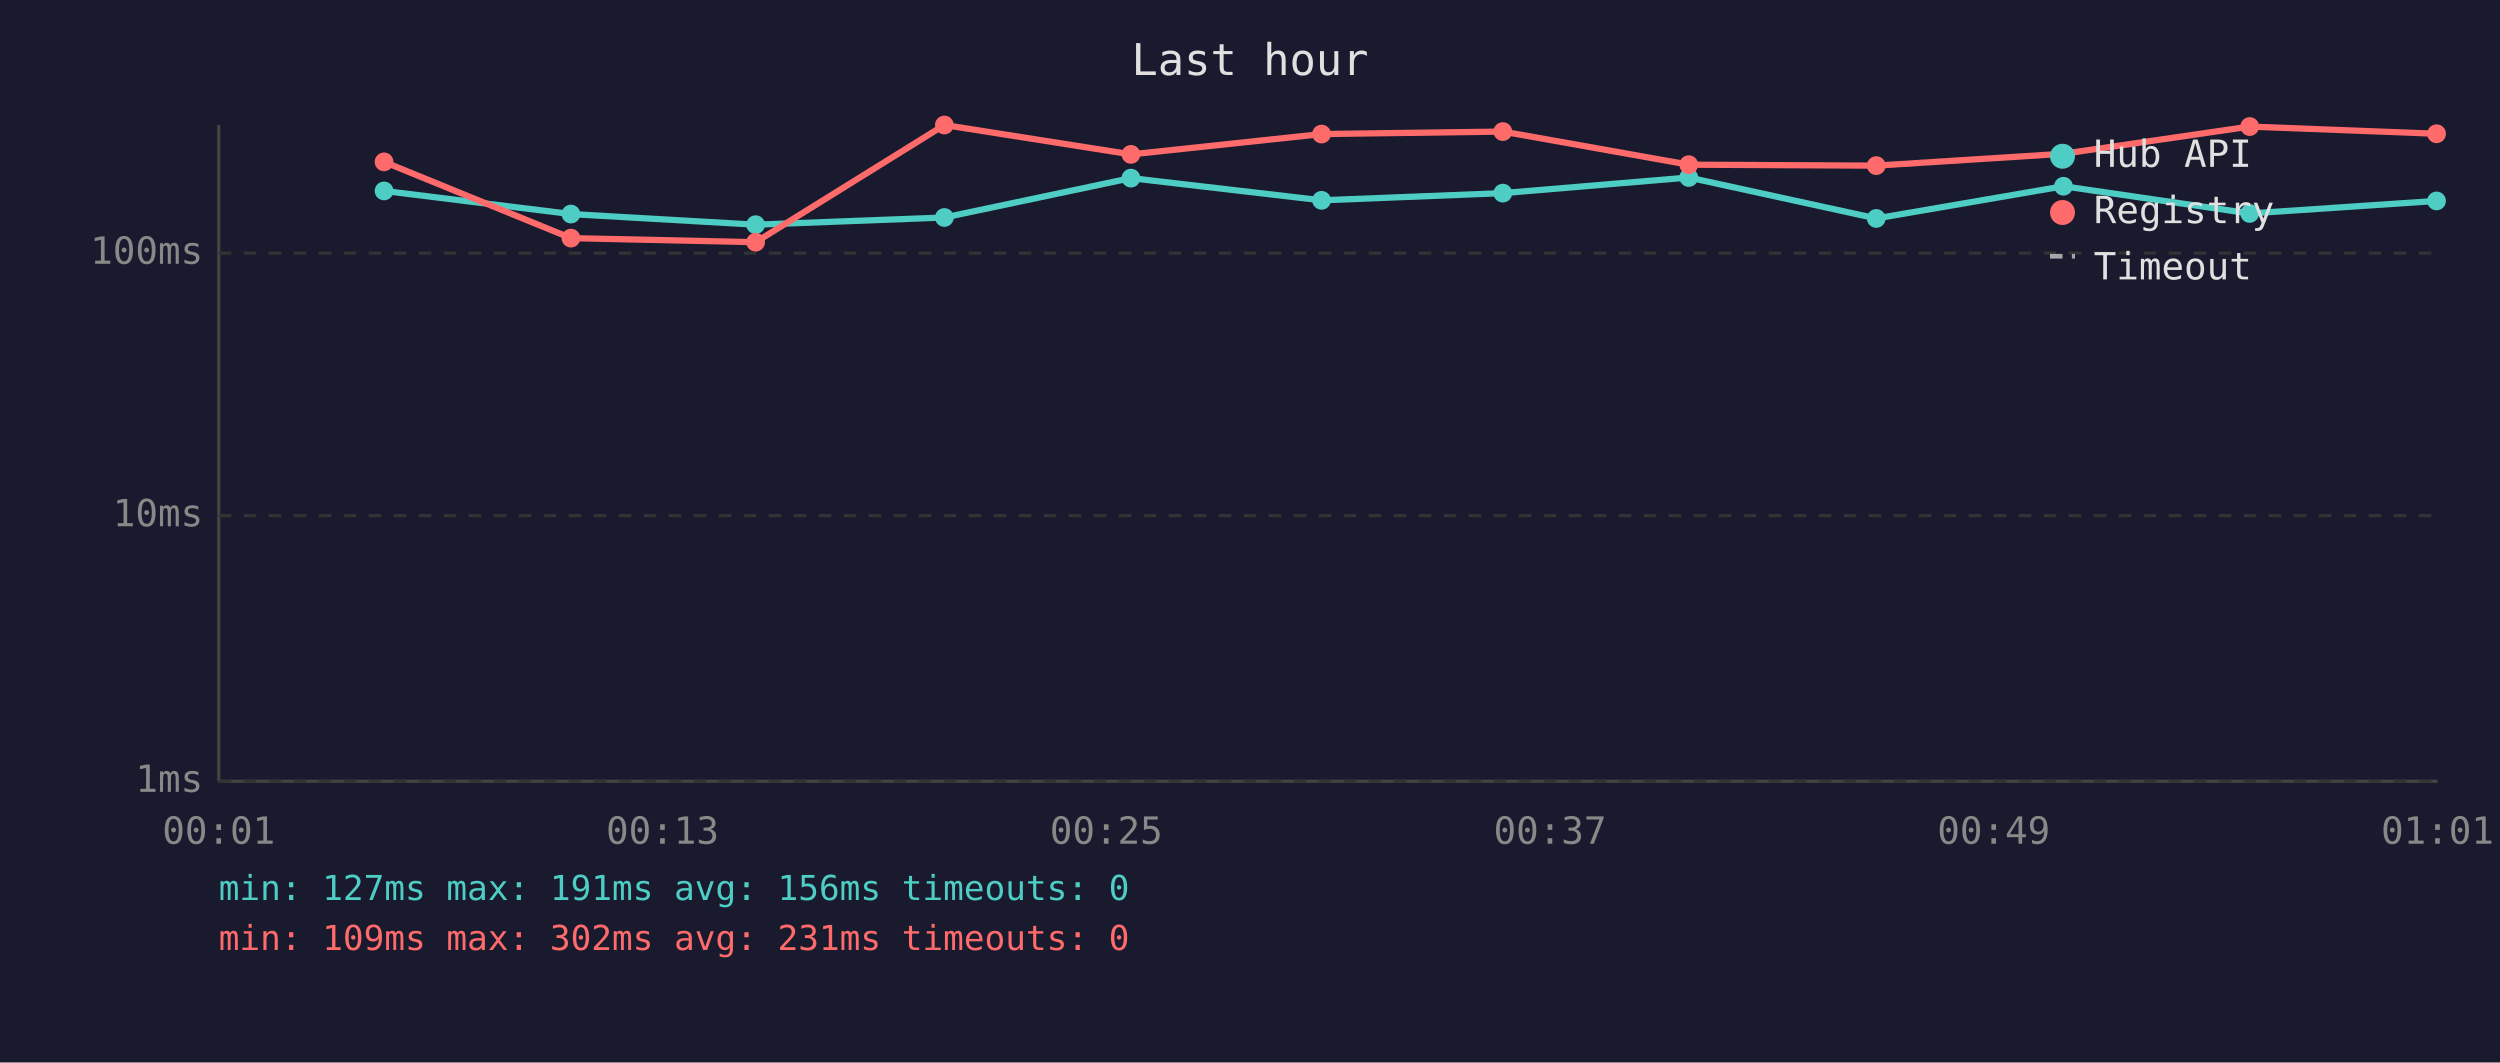
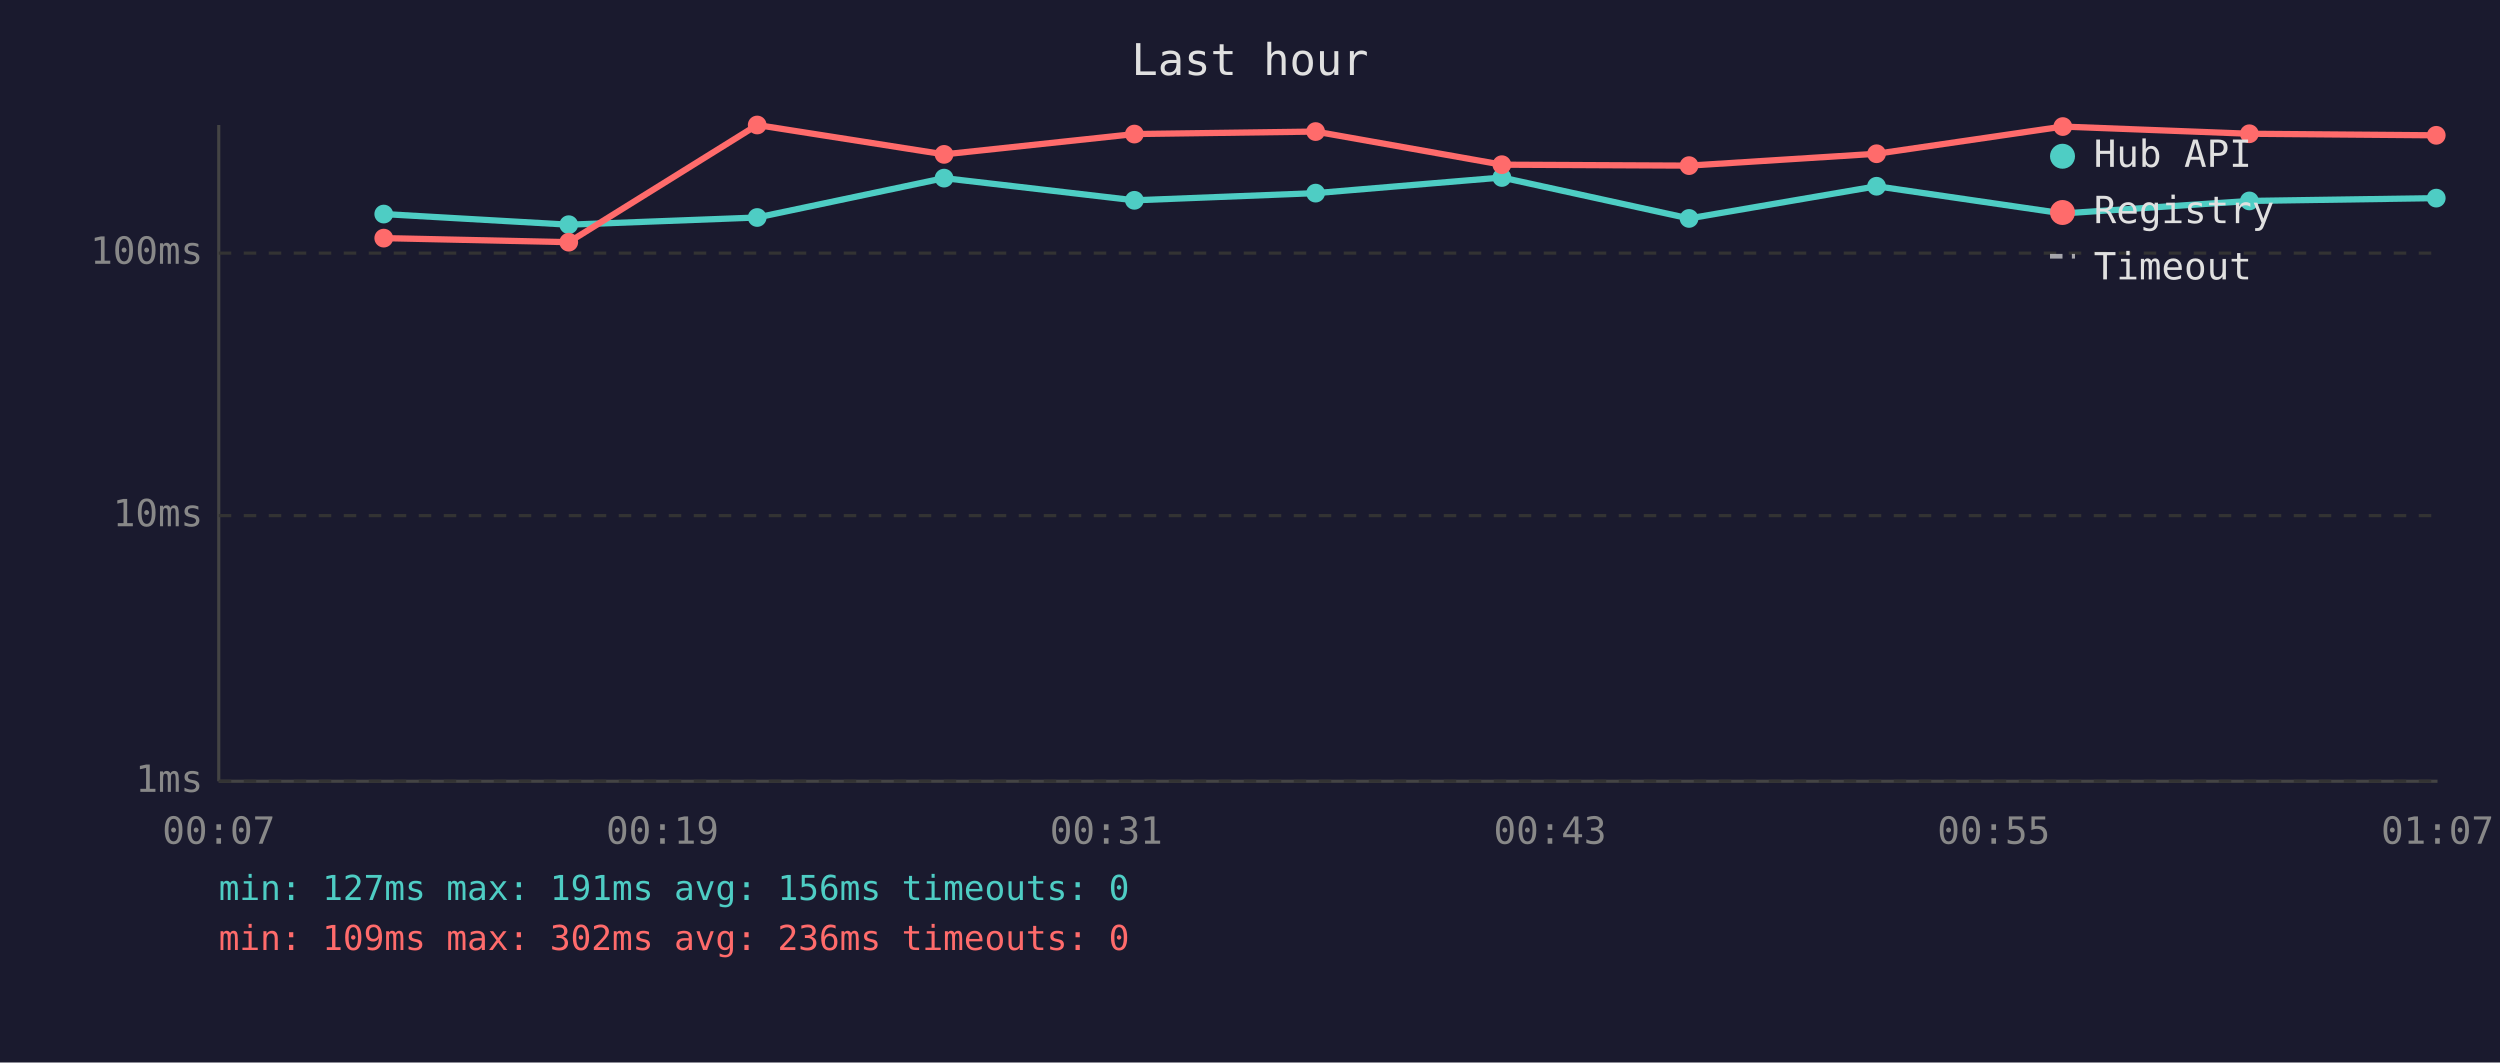
<svg xmlns="http://www.w3.org/2000/svg" viewBox="0 0 800 340" font-family="monospace" font-size="12">
  <rect width="800" height="340" fill="#1a1a2e" />
  <text x="400" y="24" fill="#e0e0e0" font-size="14" text-anchor="middle">Last hour</text>
  <line x1="70" y1="40" x2="70" y2="250" stroke="#444" stroke-width="1" />
  <line x1="70" y1="250" x2="780" y2="250" stroke="#444" stroke-width="1" />
  <line x1="70" y1="250" x2="780" y2="250" stroke="#333" stroke-width="1" stroke-dasharray="4" />
  <text x="65" y="250" fill="#888" text-anchor="end" dominant-baseline="middle">1ms</text>
  <line x1="70" y1="165" x2="780" y2="165" stroke="#333" stroke-width="1" stroke-dasharray="4" />
  <text x="65" y="165" fill="#888" text-anchor="end" dominant-baseline="middle">10ms</text>
  <line x1="70" y1="81" x2="780" y2="81" stroke="#333" stroke-width="1" stroke-dasharray="4" />
  <text x="65" y="81" fill="#888" text-anchor="end" dominant-baseline="middle">100ms</text>
-   <text x="70" y="270" fill="#888" text-anchor="middle">00:01</text>
-   <text x="212" y="270" fill="#888" text-anchor="middle">00:13</text>
-   <text x="354" y="270" fill="#888" text-anchor="middle">00:25</text>
-   <text x="496" y="270" fill="#888" text-anchor="middle">00:37</text>
-   <text x="638" y="270" fill="#888" text-anchor="middle">00:49</text>
-   <text x="780" y="270" fill="#888" text-anchor="middle">01:01</text>
-   <polyline points="122.9,61.1 182.7,68.5 241.8,71.9 302.2,69.6 361.9,57.0 422.9,64.1 480.9,61.8 540.4,56.8 600.4,69.9 660.3,59.6 719.9,68.3 779.7,64.3" fill="none" stroke="#4ecdc4" stroke-width="2" opacity="1" />
-   <circle cx="122.9" cy="61.1" r="3" fill="#4ecdc4" />
-   <circle cx="182.7" cy="68.5" r="3" fill="#4ecdc4" />
-   <circle cx="241.8" cy="71.9" r="3" fill="#4ecdc4" />
-   <circle cx="302.2" cy="69.6" r="3" fill="#4ecdc4" />
-   <circle cx="361.9" cy="57.0" r="3" fill="#4ecdc4" />
-   <circle cx="422.9" cy="64.1" r="3" fill="#4ecdc4" />
-   <circle cx="480.9" cy="61.8" r="3" fill="#4ecdc4" />
-   <circle cx="540.4" cy="56.8" r="3" fill="#4ecdc4" />
-   <circle cx="600.4" cy="69.9" r="3" fill="#4ecdc4" />
-   <circle cx="660.3" cy="59.6" r="3" fill="#4ecdc4" />
-   <circle cx="719.9" cy="68.3" r="3" fill="#4ecdc4" />
-   <circle cx="779.7" cy="64.3" r="3" fill="#4ecdc4" />
-   <polyline points="122.9,51.8 182.7,76.2 241.8,77.5 302.2,40.0 361.9,49.4 422.9,42.9 480.9,42.1 540.4,52.7 600.4,53.0 660.3,49.2 719.9,40.5 779.7,42.8" fill="none" stroke="#ff6b6b" stroke-width="2" opacity="1" />
-   <circle cx="122.9" cy="51.8" r="3" fill="#ff6b6b" />
-   <circle cx="182.7" cy="76.2" r="3" fill="#ff6b6b" />
-   <circle cx="241.8" cy="77.5" r="3" fill="#ff6b6b" />
-   <circle cx="302.2" cy="40.0" r="3" fill="#ff6b6b" />
-   <circle cx="361.9" cy="49.4" r="3" fill="#ff6b6b" />
-   <circle cx="422.9" cy="42.9" r="3" fill="#ff6b6b" />
-   <circle cx="480.9" cy="42.1" r="3" fill="#ff6b6b" />
-   <circle cx="540.4" cy="52.7" r="3" fill="#ff6b6b" />
-   <circle cx="600.4" cy="53.0" r="3" fill="#ff6b6b" />
-   <circle cx="660.3" cy="49.2" r="3" fill="#ff6b6b" />
-   <circle cx="719.9" cy="40.5" r="3" fill="#ff6b6b" />
-   <circle cx="779.7" cy="42.8" r="3" fill="#ff6b6b" />
+   <text x="70" y="270" fill="#888" text-anchor="middle">00:07</text>
+   <text x="212" y="270" fill="#888" text-anchor="middle">00:19</text>
+   <text x="354" y="270" fill="#888" text-anchor="middle">00:31</text>
+   <text x="496" y="270" fill="#888" text-anchor="middle">00:43</text>
+   <text x="638" y="270" fill="#888" text-anchor="middle">00:55</text>
+   <text x="780" y="270" fill="#888" text-anchor="middle">01:07</text>
+   <polyline points="122.8,68.5 182.0,71.9 242.3,69.6 302.1,57.0 363.0,64.1 421.0,61.8 480.6,56.8 540.5,69.9 600.5,59.6 660.1,68.3 719.8,64.3 779.6,63.4" fill="none" stroke="#4ecdc4" stroke-width="2" opacity="1" />
+   <circle cx="122.8" cy="68.5" r="3" fill="#4ecdc4" />
+   <circle cx="182.0" cy="71.9" r="3" fill="#4ecdc4" />
+   <circle cx="242.3" cy="69.6" r="3" fill="#4ecdc4" />
+   <circle cx="302.1" cy="57.0" r="3" fill="#4ecdc4" />
+   <circle cx="363.0" cy="64.1" r="3" fill="#4ecdc4" />
+   <circle cx="421.0" cy="61.8" r="3" fill="#4ecdc4" />
+   <circle cx="480.6" cy="56.8" r="3" fill="#4ecdc4" />
+   <circle cx="540.5" cy="69.9" r="3" fill="#4ecdc4" />
+   <circle cx="600.5" cy="59.6" r="3" fill="#4ecdc4" />
+   <circle cx="660.1" cy="68.3" r="3" fill="#4ecdc4" />
+   <circle cx="719.8" cy="64.3" r="3" fill="#4ecdc4" />
+   <circle cx="779.6" cy="63.4" r="3" fill="#4ecdc4" />
+   <polyline points="122.8,76.2 182.0,77.5 242.3,40.0 302.1,49.4 363.0,42.9 421.0,42.1 480.6,52.7 540.5,53.0 600.5,49.2 660.1,40.5 719.8,42.8 779.6,43.3" fill="none" stroke="#ff6b6b" stroke-width="2" opacity="1" />
+   <circle cx="122.8" cy="76.2" r="3" fill="#ff6b6b" />
+   <circle cx="182.0" cy="77.5" r="3" fill="#ff6b6b" />
+   <circle cx="242.3" cy="40.0" r="3" fill="#ff6b6b" />
+   <circle cx="302.1" cy="49.4" r="3" fill="#ff6b6b" />
+   <circle cx="363.0" cy="42.9" r="3" fill="#ff6b6b" />
+   <circle cx="421.0" cy="42.1" r="3" fill="#ff6b6b" />
+   <circle cx="480.6" cy="52.7" r="3" fill="#ff6b6b" />
+   <circle cx="540.5" cy="53.0" r="3" fill="#ff6b6b" />
+   <circle cx="600.5" cy="49.2" r="3" fill="#ff6b6b" />
+   <circle cx="660.1" cy="40.5" r="3" fill="#ff6b6b" />
+   <circle cx="719.8" cy="42.8" r="3" fill="#ff6b6b" />
+   <circle cx="779.6" cy="43.3" r="3" fill="#ff6b6b" />
  <circle cx="660" cy="50" r="4" fill="#4ecdc4" />
  <text x="670" y="50" fill="#e0e0e0" dominant-baseline="middle">Hub API</text>
  <circle cx="660" cy="68" r="4" fill="#ff6b6b" />
  <text x="670" y="68" fill="#e0e0e0" dominant-baseline="middle">Registry</text>
  <line x1="656" y1="82" x2="664" y2="82" stroke="#e0e0e0" stroke-width="1.5" stroke-dasharray="4,3" opacity="0.7" />
  <text x="670" y="86" fill="#e0e0e0" dominant-baseline="middle">Timeout</text>
  <text x="70" y="288" fill="#4ecdc4" font-size="11">min: 127ms  max: 191ms  avg: 156ms  timeouts: 0</text>
-   <text x="70" y="304" fill="#ff6b6b" font-size="11">min: 109ms  max: 302ms  avg: 231ms  timeouts: 0</text>
+   <text x="70" y="304" fill="#ff6b6b" font-size="11">min: 109ms  max: 302ms  avg: 236ms  timeouts: 0</text>
</svg>
